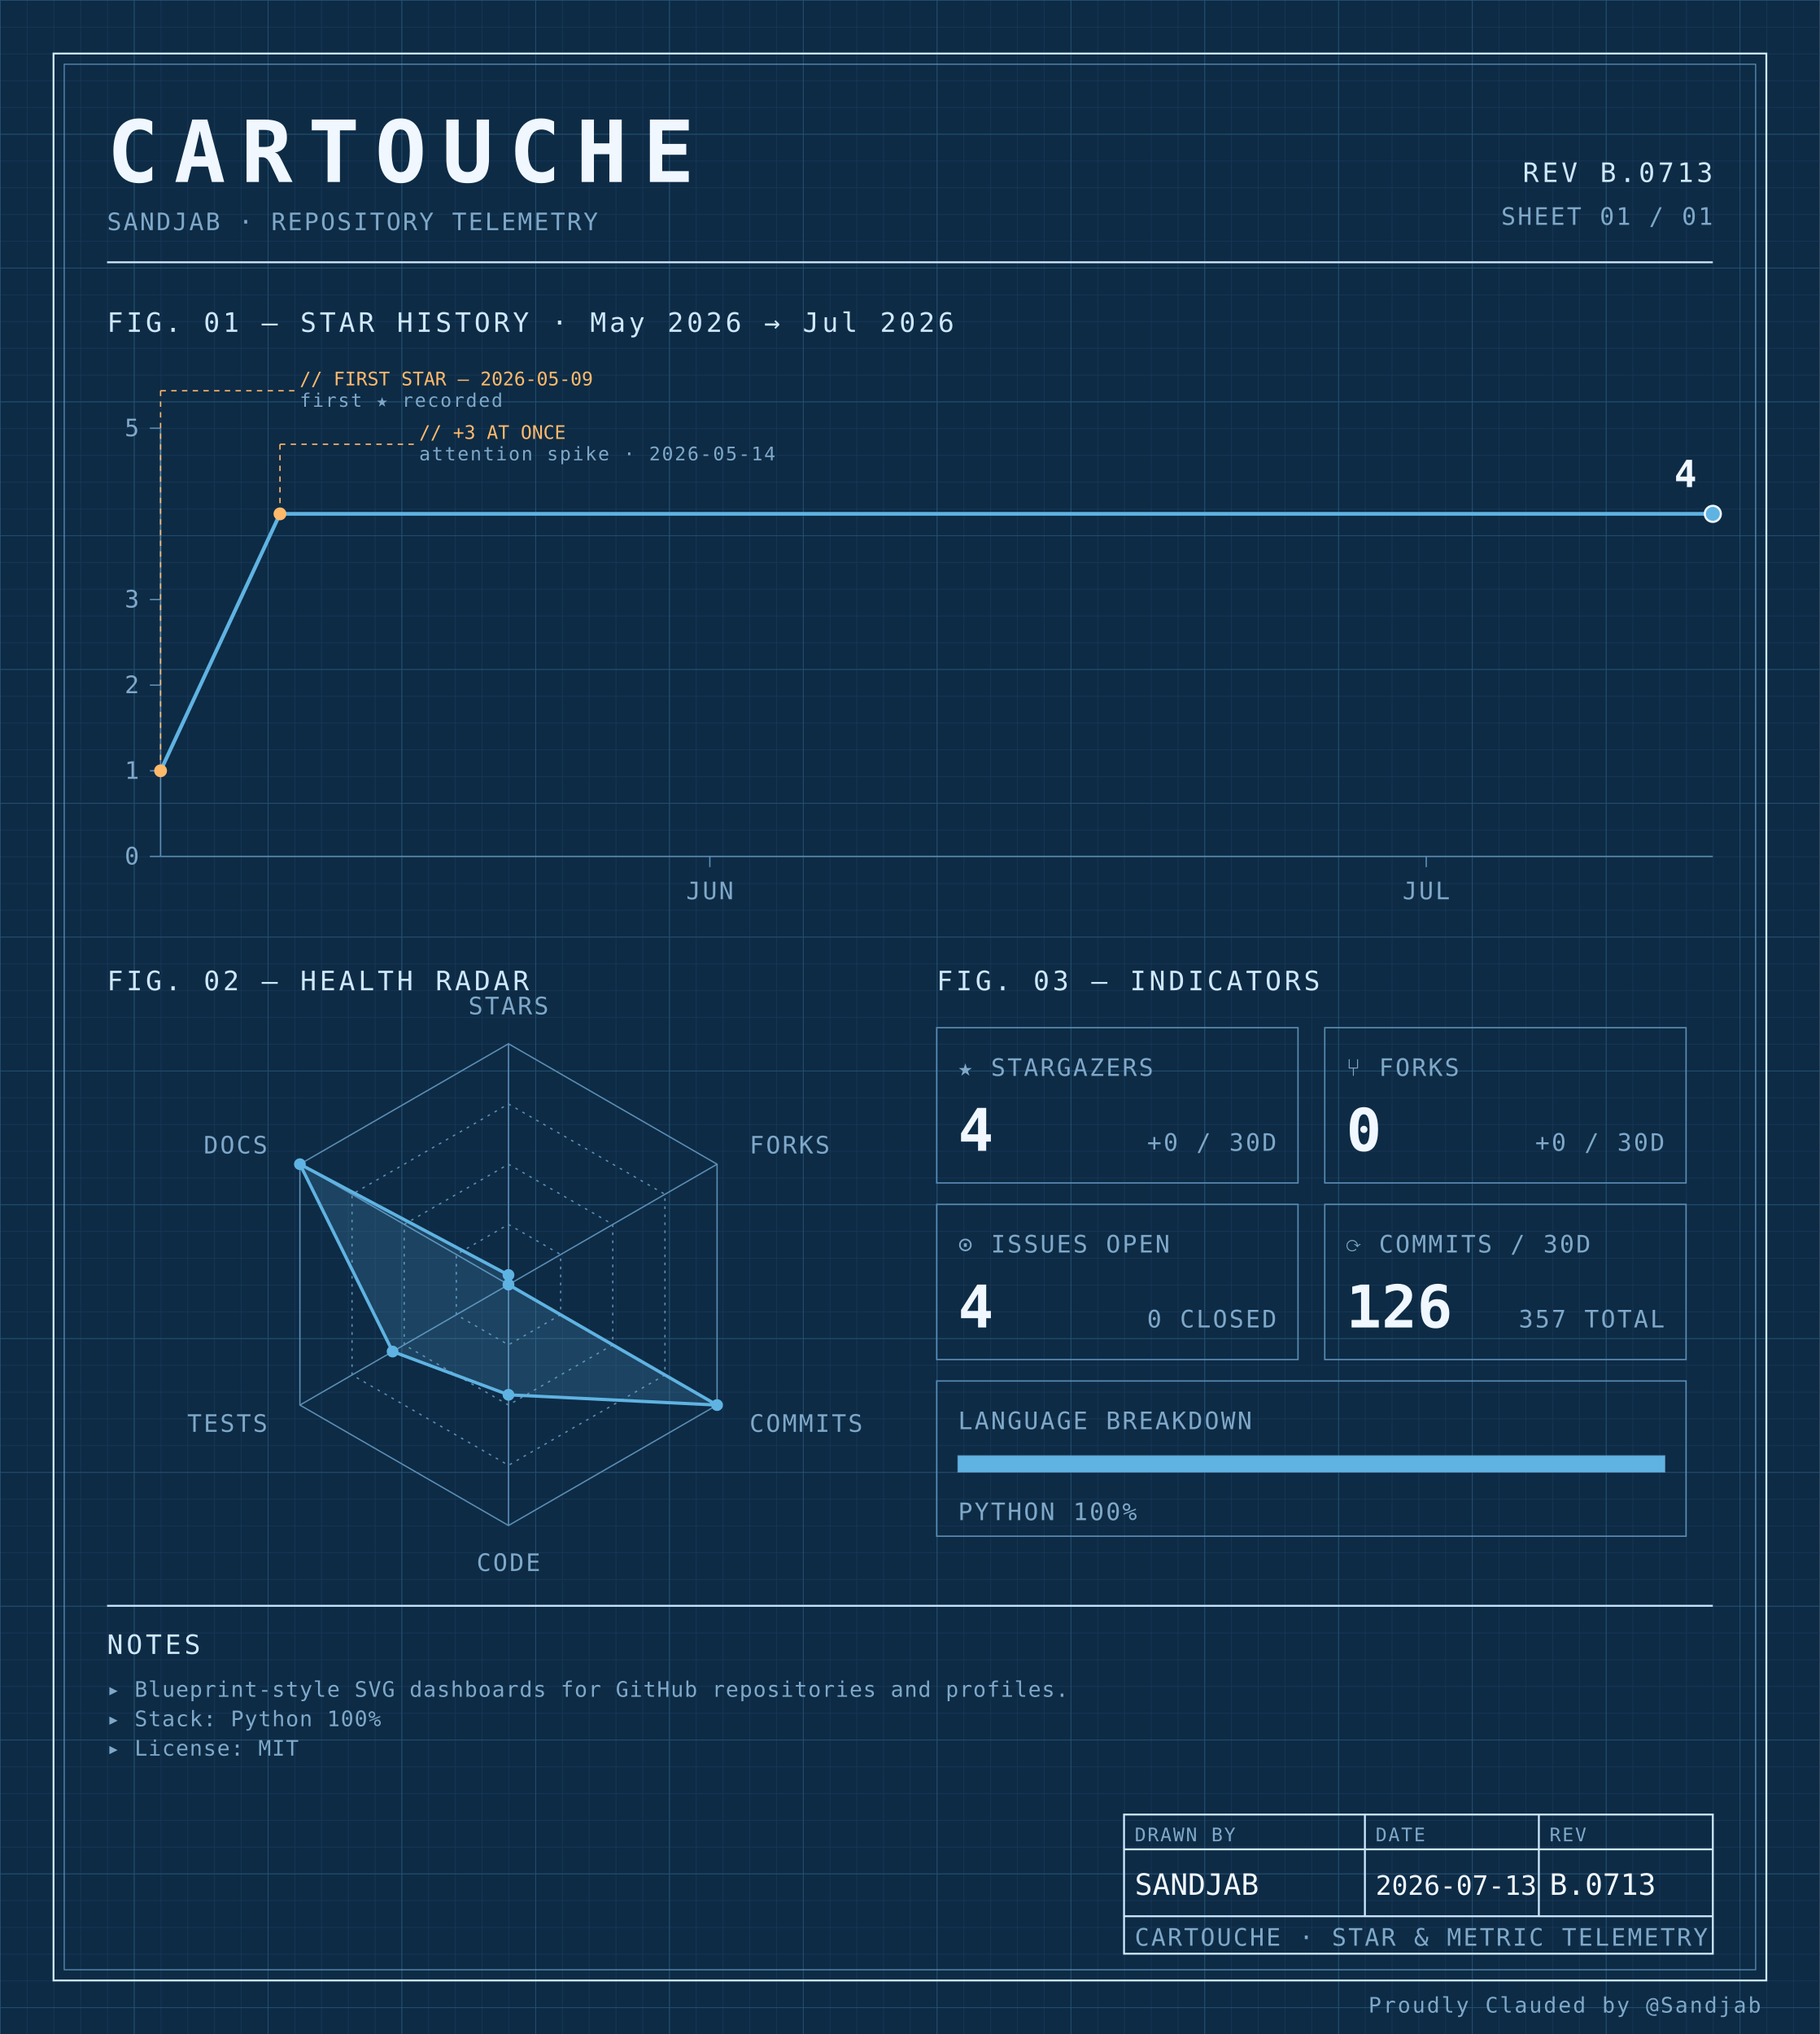
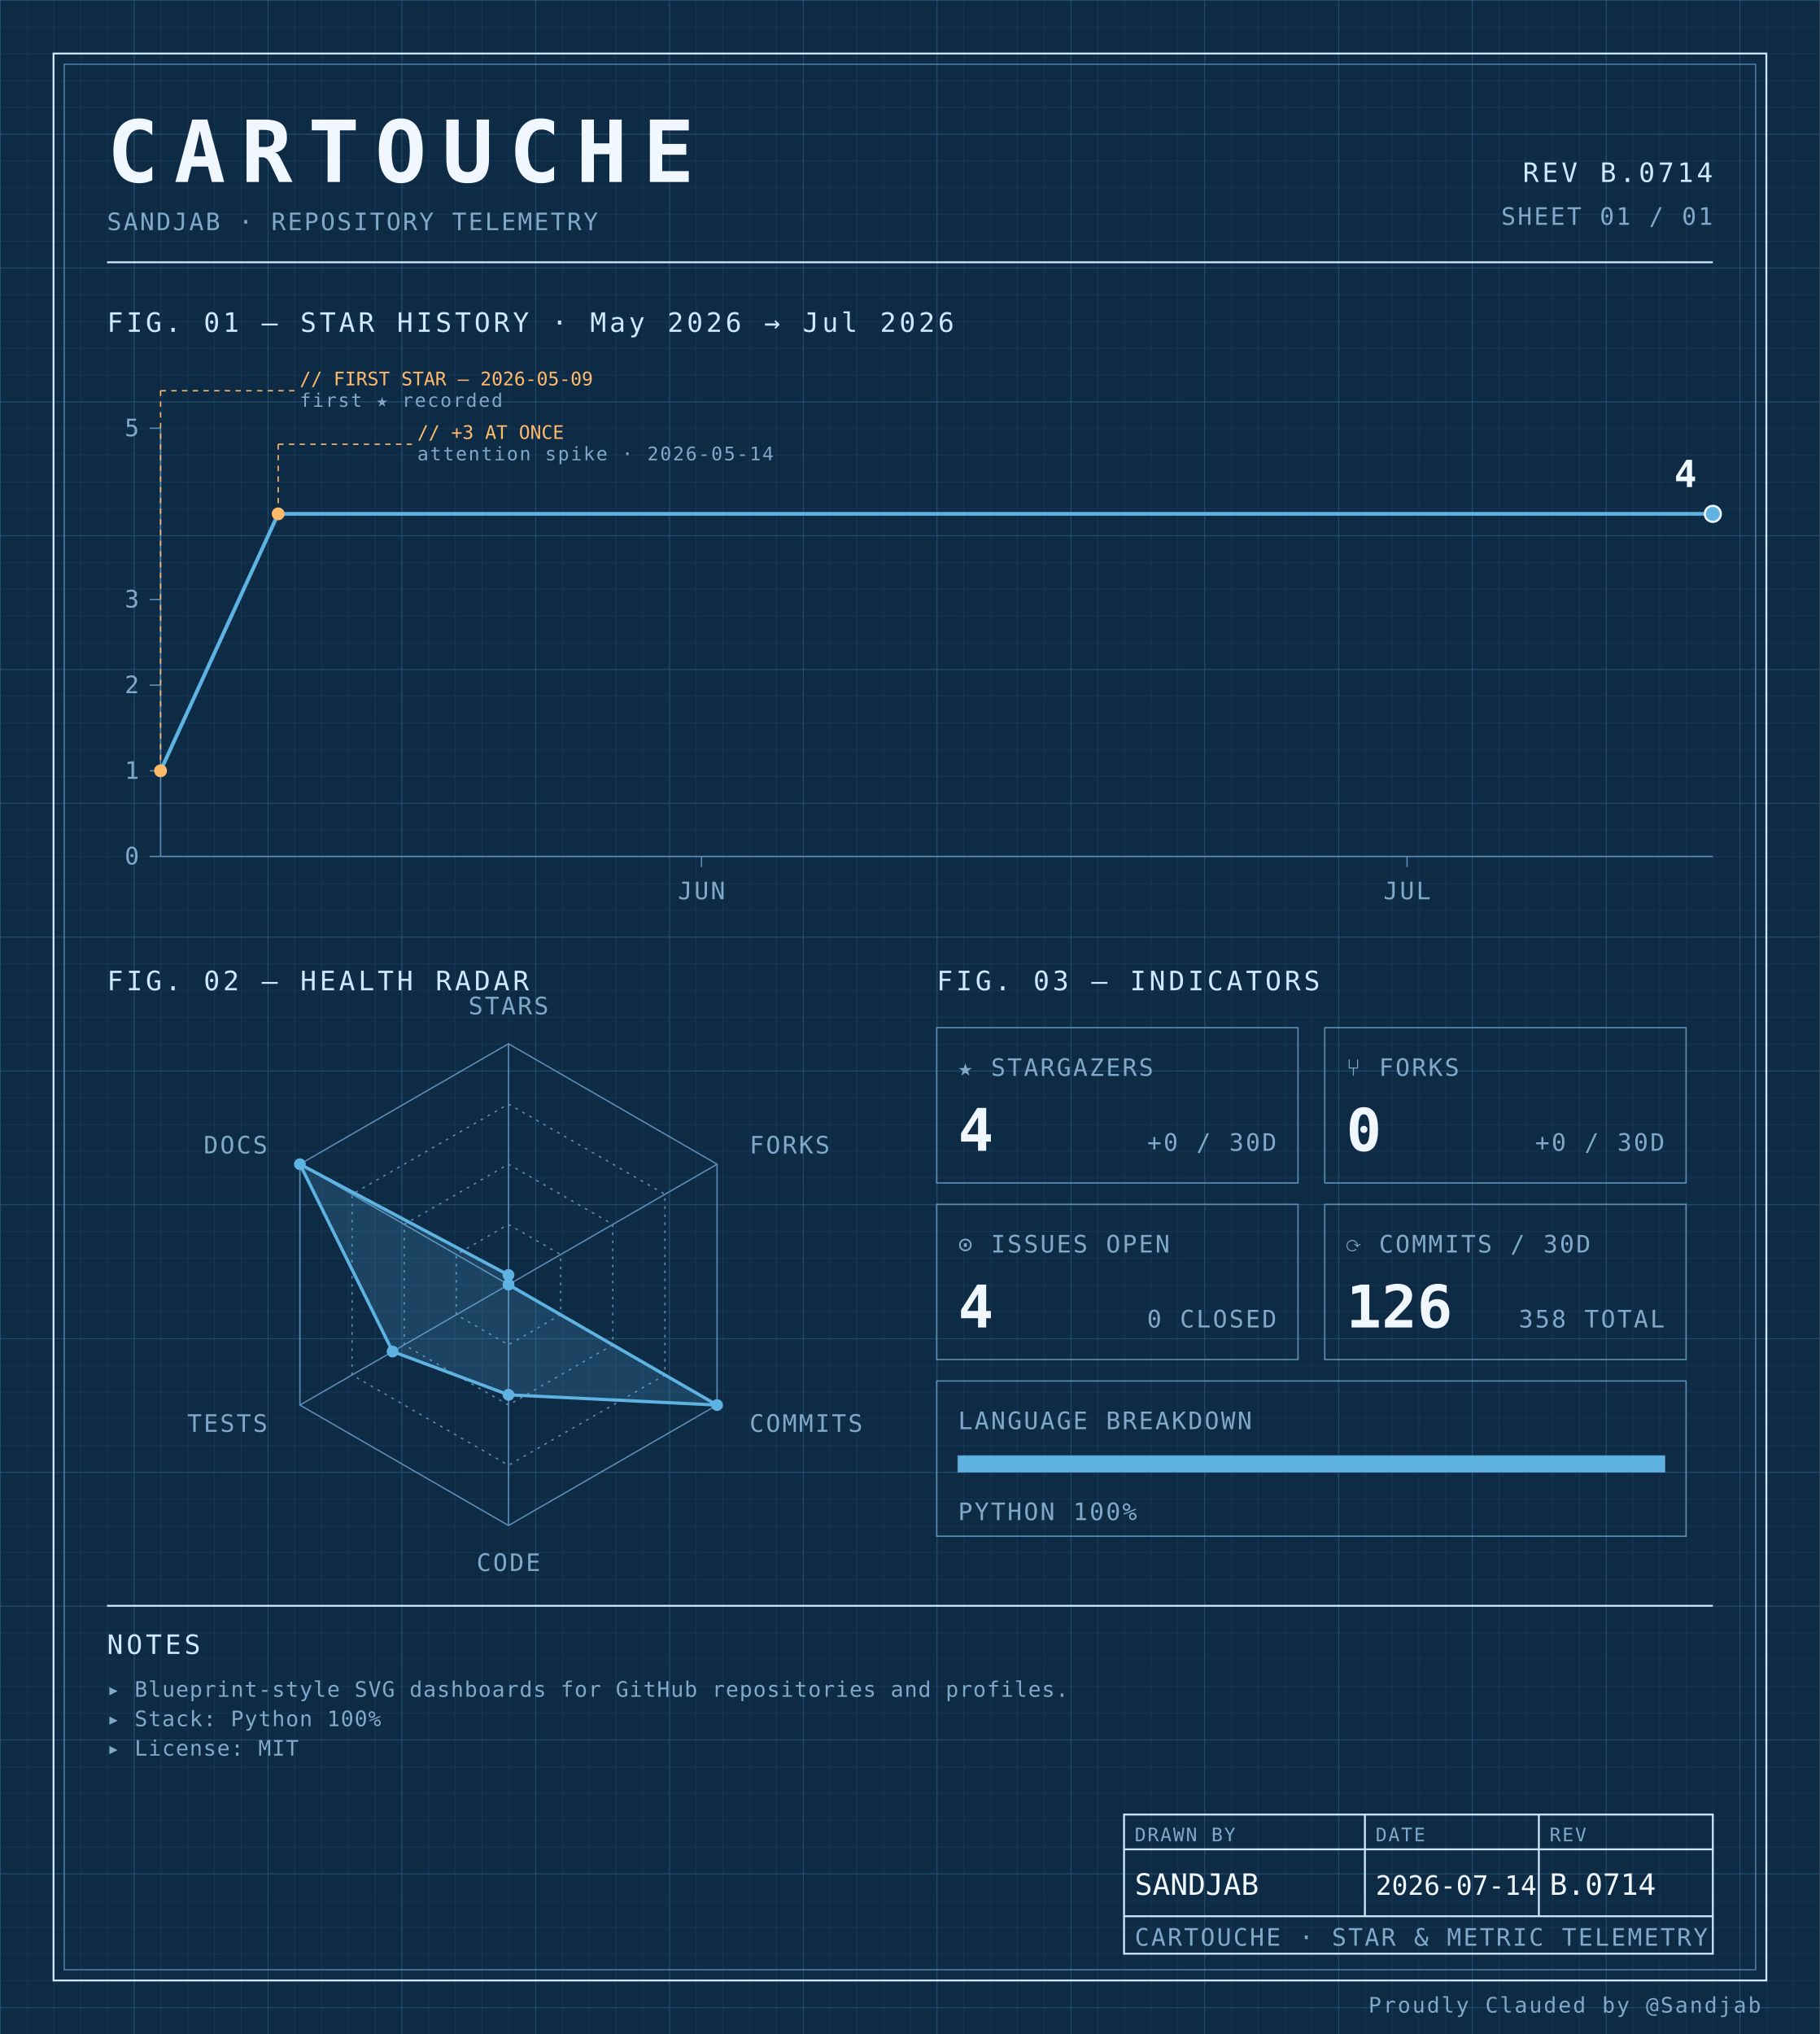
<svg xmlns="http://www.w3.org/2000/svg" width="100%" viewBox="0 0 680 760" role="img">
  <defs>
    <pattern id="grid-fine" width="10" height="10" patternUnits="userSpaceOnUse">
      <path d="M10 0H0V10" fill="none" stroke="#1a3a5c" stroke-width="0.4" />
    </pattern>
    <pattern id="grid-major" width="50" height="50" patternUnits="userSpaceOnUse">
      <path d="M50 0H0V50" fill="none" stroke="#245273" stroke-width="0.5" />
    </pattern>
  </defs>
  <rect x="0" y="0" width="680" height="760" fill="#0d2b45" />
  <rect x="0" y="0" width="680" height="760" fill="url(#grid-fine)" />
  <rect x="0" y="0" width="680" height="760" fill="url(#grid-major)" />
  <rect x="20" y="20" width="640" height="720" fill="none" stroke="#cfe8ff" stroke-width="0.7" />
  <rect x="24" y="24" width="632" height="712" fill="none" stroke="#5b8db5" stroke-width="0.4" />
  <text x="40" y="68" font-family="ui-monospace, 'SF Mono', 'JetBrains Mono', 'Cascadia Code', Consolas, monospace" font-size="32" font-weight="700" fill="#f0f7ff" text-anchor="start" letter-spacing="0.18em">CARTOUCHE</text>
  <text x="40" y="86" font-family="ui-monospace, 'SF Mono', 'JetBrains Mono', 'Cascadia Code', Consolas, monospace" font-size="9" font-weight="400" fill="#7fa8c9" text-anchor="start" letter-spacing="0.08em">SANDJAB · REPOSITORY TELEMETRY</text>
-   <text x="640" y="68" font-family="ui-monospace, 'SF Mono', 'JetBrains Mono', 'Cascadia Code', Consolas, monospace" font-size="10" font-weight="400" fill="#cfe8ff" text-anchor="end" letter-spacing="0.12em">REV B.0713</text>
+   <text x="640" y="68" font-family="ui-monospace, 'SF Mono', 'JetBrains Mono', 'Cascadia Code', Consolas, monospace" font-size="10" font-weight="400" fill="#cfe8ff" text-anchor="end" letter-spacing="0.12em">REV B.0714</text>
  <text x="640" y="84" font-family="ui-monospace, 'SF Mono', 'JetBrains Mono', 'Cascadia Code', Consolas, monospace" font-size="9" font-weight="400" fill="#7fa8c9" text-anchor="end" letter-spacing="0.08em">SHEET 01 / 01</text>
  <line x1="40" y1="98" x2="640" y2="98" stroke="#cfe8ff" stroke-width="0.7" />
  <text x="40" y="124" font-family="ui-monospace, 'SF Mono', 'JetBrains Mono', 'Cascadia Code', Consolas, monospace" font-size="10" font-weight="400" fill="#cfe8ff" text-anchor="start" letter-spacing="0.12em">FIG. 01 — STAR HISTORY · May 2026 → Jul 2026</text>
  <line x1="60" y1="160" x2="60" y2="320" stroke="#5b8db5" stroke-width="0.5" />
  <line x1="60" y1="320" x2="640" y2="320" stroke="#5b8db5" stroke-width="0.5" />
  <line x1="56" y1="320.0" x2="60" y2="320.0" stroke="#5b8db5" stroke-width="0.5" />
  <text x="52" y="323.0" font-family="ui-monospace, 'SF Mono', 'JetBrains Mono', 'Cascadia Code', Consolas, monospace" font-size="9" font-weight="400" fill="#7fa8c9" text-anchor="end" letter-spacing="0.08em">0</text>
  <line x1="56" y1="288.0" x2="60" y2="288.0" stroke="#5b8db5" stroke-width="0.5" />
  <text x="52" y="291.0" font-family="ui-monospace, 'SF Mono', 'JetBrains Mono', 'Cascadia Code', Consolas, monospace" font-size="9" font-weight="400" fill="#7fa8c9" text-anchor="end" letter-spacing="0.08em">1</text>
  <line x1="56" y1="256.0" x2="60" y2="256.0" stroke="#5b8db5" stroke-width="0.5" />
  <text x="52" y="259.0" font-family="ui-monospace, 'SF Mono', 'JetBrains Mono', 'Cascadia Code', Consolas, monospace" font-size="9" font-weight="400" fill="#7fa8c9" text-anchor="end" letter-spacing="0.08em">2</text>
  <line x1="56" y1="224.0" x2="60" y2="224.0" stroke="#5b8db5" stroke-width="0.5" />
  <text x="52" y="227.0" font-family="ui-monospace, 'SF Mono', 'JetBrains Mono', 'Cascadia Code', Consolas, monospace" font-size="9" font-weight="400" fill="#7fa8c9" text-anchor="end" letter-spacing="0.08em">3</text>
  <line x1="56" y1="160.0" x2="60" y2="160.0" stroke="#5b8db5" stroke-width="0.5" />
  <text x="52" y="163.0" font-family="ui-monospace, 'SF Mono', 'JetBrains Mono', 'Cascadia Code', Consolas, monospace" font-size="9" font-weight="400" fill="#7fa8c9" text-anchor="end" letter-spacing="0.08em">5</text>
-   <line x1="265.231" y1="320" x2="265.231" y2="324" stroke="#5b8db5" stroke-width="0.5" />
-   <text x="265.231" y="336" font-family="ui-monospace, 'SF Mono', 'JetBrains Mono', 'Cascadia Code', Consolas, monospace" font-size="9" font-weight="400" fill="#7fa8c9" text-anchor="middle" letter-spacing="0.08em">JUN</text>
-   <line x1="532.923" y1="320" x2="532.923" y2="324" stroke="#5b8db5" stroke-width="0.5" />
-   <text x="532.923" y="336" font-family="ui-monospace, 'SF Mono', 'JetBrains Mono', 'Cascadia Code', Consolas, monospace" font-size="9" font-weight="400" fill="#7fa8c9" text-anchor="middle" letter-spacing="0.08em">JUL</text>
-   <path d="M 60.00,288.00 L 104.62,192.00 149.23,192.00 193.85,192.00 238.46,192.00 283.08,192.00 327.69,192.00 372.31,192.00 416.92,192.00 461.54,192.00 506.15,192.00 550.77,192.00 595.38,192.00 640.00,192.00 640.00,192.00" fill="none" stroke="#5fb3e2" stroke-width="1.4" stroke-linejoin="round" stroke-linecap="round" />
+   <line x1="262.121" y1="320" x2="262.121" y2="324" stroke="#5b8db5" stroke-width="0.5" />
+   <text x="262.121" y="336" font-family="ui-monospace, 'SF Mono', 'JetBrains Mono', 'Cascadia Code', Consolas, monospace" font-size="9" font-weight="400" fill="#7fa8c9" text-anchor="middle" letter-spacing="0.08em">JUN</text>
+   <line x1="525.758" y1="320" x2="525.758" y2="324" stroke="#5b8db5" stroke-width="0.5" />
+   <text x="525.758" y="336" font-family="ui-monospace, 'SF Mono', 'JetBrains Mono', 'Cascadia Code', Consolas, monospace" font-size="9" font-weight="400" fill="#7fa8c9" text-anchor="middle" letter-spacing="0.08em">JUL</text>
+   <path d="M 60.00,288.00 L 103.94,192.00 147.88,192.00 191.82,192.00 235.76,192.00 279.70,192.00 323.64,192.00 367.58,192.00 411.52,192.00 455.45,192.00 499.39,192.00 543.33,192.00 587.27,192.00 631.21,192.00 640.00,192.00" fill="none" stroke="#5fb3e2" stroke-width="1.4" stroke-linejoin="round" stroke-linecap="round" />
  <circle cx="60.0" cy="288.0" r="2.4" fill="#ffb96b" />
  <line x1="60.0" y1="288.0" x2="60.0" y2="146" stroke="#ffb96b" stroke-width="0.5" stroke-dasharray="2,2" fill="none" />
  <line x1="60.0" y1="146" x2="110.0" y2="146" stroke="#ffb96b" stroke-width="0.5" stroke-dasharray="2,2" fill="none" />
  <text x="112.0" y="144" font-family="ui-monospace, 'SF Mono', 'JetBrains Mono', 'Cascadia Code', Consolas, monospace" font-size="7" font-weight="400" fill="#ffb96b" text-anchor="start" letter-spacing="normal">// FIRST STAR — 2026-05-09</text>
  <text x="112.0" y="152" font-family="ui-monospace, 'SF Mono', 'JetBrains Mono', 'Cascadia Code', Consolas, monospace" font-size="7" font-weight="400" fill="#7fa8c9" text-anchor="start" letter-spacing="0.08em">first ★ recorded</text>
-   <circle cx="104.615" cy="192.0" r="2.4" fill="#ffb96b" />
-   <line x1="104.615" y1="192.0" x2="104.615" y2="166" stroke="#ffb96b" stroke-width="0.5" stroke-dasharray="2,2" fill="none" />
-   <line x1="104.615" y1="166" x2="154.615" y2="166" stroke="#ffb96b" stroke-width="0.5" stroke-dasharray="2,2" fill="none" />
-   <text x="156.615" y="164" font-family="ui-monospace, 'SF Mono', 'JetBrains Mono', 'Cascadia Code', Consolas, monospace" font-size="7" font-weight="400" fill="#ffb96b" text-anchor="start" letter-spacing="normal">// +3 AT ONCE</text>
-   <text x="156.615" y="172" font-family="ui-monospace, 'SF Mono', 'JetBrains Mono', 'Cascadia Code', Consolas, monospace" font-size="7" font-weight="400" fill="#7fa8c9" text-anchor="start" letter-spacing="0.08em">attention spike · 2026-05-14</text>
+   <circle cx="103.939" cy="192.0" r="2.4" fill="#ffb96b" />
+   <line x1="103.939" y1="192.0" x2="103.939" y2="166" stroke="#ffb96b" stroke-width="0.5" stroke-dasharray="2,2" fill="none" />
+   <line x1="103.939" y1="166" x2="153.939" y2="166" stroke="#ffb96b" stroke-width="0.5" stroke-dasharray="2,2" fill="none" />
+   <text x="155.939" y="164" font-family="ui-monospace, 'SF Mono', 'JetBrains Mono', 'Cascadia Code', Consolas, monospace" font-size="7" font-weight="400" fill="#ffb96b" text-anchor="start" letter-spacing="normal">// +3 AT ONCE</text>
+   <text x="155.939" y="172" font-family="ui-monospace, 'SF Mono', 'JetBrains Mono', 'Cascadia Code', Consolas, monospace" font-size="7" font-weight="400" fill="#7fa8c9" text-anchor="start" letter-spacing="0.08em">attention spike · 2026-05-14</text>
  <circle cx="640.0" cy="192.0" r="3" fill="#5fb3e2" stroke="#f0f7ff" stroke-width="0.8" />
  <text x="634.0" y="182.0" font-family="ui-monospace, 'SF Mono', 'JetBrains Mono', 'Cascadia Code', Consolas, monospace" font-size="14" font-weight="700" fill="#f0f7ff" text-anchor="end" letter-spacing="normal">4</text>
  <text x="40" y="370" font-family="ui-monospace, 'SF Mono', 'JetBrains Mono', 'Cascadia Code', Consolas, monospace" font-size="10" font-weight="400" fill="#cfe8ff" text-anchor="start" letter-spacing="0.12em">FIG. 02 — HEALTH RADAR</text>
  <g transform="translate(190 480)">
    <polygon points="0.00,-90.00 77.94,-45.00 77.94,45.00 0.00,90.00 -77.94,45.00 -77.94,-45.00" fill="none" stroke="#5b8db5" stroke-width="0.5" />
    <polygon points="0.00,-67.50 58.46,-33.75 58.46,33.75 0.00,67.50 -58.46,33.75 -58.46,-33.75" fill="none" stroke="#5b8db5" stroke-width="0.5" stroke-dasharray="1,2" />
    <polygon points="0.00,-45.00 38.97,-22.50 38.97,22.50 0.00,45.00 -38.97,22.50 -38.97,-22.50" fill="none" stroke="#5b8db5" stroke-width="0.5" stroke-dasharray="1,2" />
    <polygon points="0.00,-22.50 19.49,-11.25 19.49,11.25 0.00,22.50 -19.49,11.25 -19.49,-11.25" fill="none" stroke="#5b8db5" stroke-width="0.5" stroke-dasharray="1,2" />
    <line x1="0" y1="0" x2="0.00" y2="-90.00" stroke="#5b8db5" stroke-width="0.5" />
    <line x1="0" y1="0" x2="77.94" y2="-45.00" stroke="#5b8db5" stroke-width="0.5" />
    <line x1="0" y1="0" x2="77.94" y2="45.00" stroke="#5b8db5" stroke-width="0.5" />
    <line x1="0" y1="0" x2="0.00" y2="90.00" stroke="#5b8db5" stroke-width="0.5" />
    <line x1="0" y1="0" x2="-77.94" y2="45.00" stroke="#5b8db5" stroke-width="0.5" />
    <line x1="0" y1="0" x2="-77.94" y2="-45.00" stroke="#5b8db5" stroke-width="0.5" />
    <polygon points="0.00,-3.60 0.00,0.00 77.94,45.00 0.00,41.17 -43.30,25.00 -77.94,-45.00" fill="#5fb3e2" fill-opacity="0.18" stroke="#5fb3e2" stroke-width="1.2" />
    <circle cx="0.00" cy="-3.60" r="2.2" fill="#5fb3e2" />
    <circle cx="0.00" cy="0.00" r="2.2" fill="#5fb3e2" />
    <circle cx="77.94" cy="45.00" r="2.2" fill="#5fb3e2" />
    <circle cx="0.00" cy="41.17" r="2.2" fill="#5fb3e2" />
    <circle cx="-43.30" cy="25.00" r="2.2" fill="#5fb3e2" />
    <circle cx="-77.94" cy="-45.00" r="2.2" fill="#5fb3e2" />
    <text x="6.3681633555662356e-15" y="-101" font-family="ui-monospace, 'SF Mono', 'JetBrains Mono', 'Cascadia Code', Consolas, monospace" font-size="9" font-weight="400" fill="#7fa8c9" text-anchor="middle" letter-spacing="0.08em">STARS</text>
    <text x="90.067" y="-49" font-family="ui-monospace, 'SF Mono', 'JetBrains Mono', 'Cascadia Code', Consolas, monospace" font-size="9" font-weight="400" fill="#7fa8c9" text-anchor="start" letter-spacing="0.08em">FORKS</text>
    <text x="90.067" y="55" font-family="ui-monospace, 'SF Mono', 'JetBrains Mono', 'Cascadia Code', Consolas, monospace" font-size="9" font-weight="400" fill="#7fa8c9" text-anchor="start" letter-spacing="0.08em">COMMITS</text>
    <text x="6.3681633555662356e-15" y="107" font-family="ui-monospace, 'SF Mono', 'JetBrains Mono', 'Cascadia Code', Consolas, monospace" font-size="9" font-weight="400" fill="#7fa8c9" text-anchor="middle" letter-spacing="0.08em">CODE</text>
    <text x="-90.067" y="55" font-family="ui-monospace, 'SF Mono', 'JetBrains Mono', 'Cascadia Code', Consolas, monospace" font-size="9" font-weight="400" fill="#7fa8c9" text-anchor="end" letter-spacing="0.08em">TESTS</text>
    <text x="-90.067" y="-49" font-family="ui-monospace, 'SF Mono', 'JetBrains Mono', 'Cascadia Code', Consolas, monospace" font-size="9" font-weight="400" fill="#7fa8c9" text-anchor="end" letter-spacing="0.08em">DOCS</text>
  </g>
  <text x="350" y="370" font-family="ui-monospace, 'SF Mono', 'JetBrains Mono', 'Cascadia Code', Consolas, monospace" font-size="10" font-weight="400" fill="#cfe8ff" text-anchor="start" letter-spacing="0.12em">FIG. 03 — INDICATORS</text>
  <rect x="350" y="384" width="135" height="58" fill="none" stroke="#5b8db5" stroke-width="0.5" />
  <text x="358" y="402" font-family="ui-monospace, 'SF Mono', 'JetBrains Mono', 'Cascadia Code', Consolas, monospace" font-size="9" font-weight="400" fill="#7fa8c9" text-anchor="start" letter-spacing="0.08em">★ STARGAZERS</text>
  <text x="358" y="430" font-family="ui-monospace, 'SF Mono', 'JetBrains Mono', 'Cascadia Code', Consolas, monospace" font-size="22" font-weight="700" fill="#f0f7ff" text-anchor="start" letter-spacing="normal">4</text>
  <text x="477" y="430" font-family="ui-monospace, 'SF Mono', 'JetBrains Mono', 'Cascadia Code', Consolas, monospace" font-size="9" font-weight="400" fill="#7fa8c9" text-anchor="end" letter-spacing="0.08em">+0 / 30D</text>
  <rect x="495" y="384" width="135" height="58" fill="none" stroke="#5b8db5" stroke-width="0.5" />
  <text x="503" y="402" font-family="ui-monospace, 'SF Mono', 'JetBrains Mono', 'Cascadia Code', Consolas, monospace" font-size="9" font-weight="400" fill="#7fa8c9" text-anchor="start" letter-spacing="0.08em">⑂ FORKS</text>
  <text x="503" y="430" font-family="ui-monospace, 'SF Mono', 'JetBrains Mono', 'Cascadia Code', Consolas, monospace" font-size="22" font-weight="700" fill="#f0f7ff" text-anchor="start" letter-spacing="normal">0</text>
  <text x="622" y="430" font-family="ui-monospace, 'SF Mono', 'JetBrains Mono', 'Cascadia Code', Consolas, monospace" font-size="9" font-weight="400" fill="#7fa8c9" text-anchor="end" letter-spacing="0.08em">+0 / 30D</text>
  <rect x="350" y="450" width="135" height="58" fill="none" stroke="#5b8db5" stroke-width="0.5" />
  <text x="358" y="468" font-family="ui-monospace, 'SF Mono', 'JetBrains Mono', 'Cascadia Code', Consolas, monospace" font-size="9" font-weight="400" fill="#7fa8c9" text-anchor="start" letter-spacing="0.08em">⊙ ISSUES OPEN</text>
  <text x="358" y="496" font-family="ui-monospace, 'SF Mono', 'JetBrains Mono', 'Cascadia Code', Consolas, monospace" font-size="22" font-weight="700" fill="#f0f7ff" text-anchor="start" letter-spacing="normal">4</text>
  <text x="477" y="496" font-family="ui-monospace, 'SF Mono', 'JetBrains Mono', 'Cascadia Code', Consolas, monospace" font-size="9" font-weight="400" fill="#7fa8c9" text-anchor="end" letter-spacing="0.08em">0 CLOSED</text>
  <rect x="495" y="450" width="135" height="58" fill="none" stroke="#5b8db5" stroke-width="0.5" />
  <text x="503" y="468" font-family="ui-monospace, 'SF Mono', 'JetBrains Mono', 'Cascadia Code', Consolas, monospace" font-size="9" font-weight="400" fill="#7fa8c9" text-anchor="start" letter-spacing="0.08em">⟳ COMMITS / 30D</text>
  <text x="503" y="496" font-family="ui-monospace, 'SF Mono', 'JetBrains Mono', 'Cascadia Code', Consolas, monospace" font-size="22" font-weight="700" fill="#f0f7ff" text-anchor="start" letter-spacing="normal">126</text>
-   <text x="622" y="496" font-family="ui-monospace, 'SF Mono', 'JetBrains Mono', 'Cascadia Code', Consolas, monospace" font-size="9" font-weight="400" fill="#7fa8c9" text-anchor="end" letter-spacing="0.08em">357 TOTAL</text>
+   <text x="622" y="496" font-family="ui-monospace, 'SF Mono', 'JetBrains Mono', 'Cascadia Code', Consolas, monospace" font-size="9" font-weight="400" fill="#7fa8c9" text-anchor="end" letter-spacing="0.08em">358 TOTAL</text>
  <rect x="350" y="516" width="280" height="58" fill="none" stroke="#5b8db5" stroke-width="0.5" />
  <text x="358" y="534" font-family="ui-monospace, 'SF Mono', 'JetBrains Mono', 'Cascadia Code', Consolas, monospace" font-size="9" font-weight="400" fill="#7fa8c9" text-anchor="start" letter-spacing="0.08em">LANGUAGE BREAKDOWN</text>
  <rect x="358" y="544" width="264" height="6" fill="none" stroke="#5b8db5" stroke-width="0.5" />
  <rect x="358" y="544" width="264.00" height="6" fill="#5fb3e2" />
  <text x="358" y="568" font-family="ui-monospace, 'SF Mono', 'JetBrains Mono', 'Cascadia Code', Consolas, monospace" font-size="9" font-weight="400" fill="#7fa8c9" text-anchor="start" letter-spacing="0.08em">PYTHON 100%</text>
  <line x1="40" y1="600" x2="640" y2="600" stroke="#cfe8ff" stroke-width="0.7" />
  <text x="40" y="618" font-family="ui-monospace, 'SF Mono', 'JetBrains Mono', 'Cascadia Code', Consolas, monospace" font-size="10" font-weight="400" fill="#cfe8ff" text-anchor="start" letter-spacing="0.12em">NOTES</text>
  <text x="40" y="634" font-family="ui-monospace, 'SF Mono', 'JetBrains Mono', 'Cascadia Code', Consolas, monospace" font-size="8" font-weight="400" fill="#7fa8c9" text-anchor="start" letter-spacing="0.04em">▸ Blueprint-style SVG dashboards for GitHub repositories and profiles.</text>
  <text x="40" y="645" font-family="ui-monospace, 'SF Mono', 'JetBrains Mono', 'Cascadia Code', Consolas, monospace" font-size="8" font-weight="400" fill="#7fa8c9" text-anchor="start" letter-spacing="0.04em">▸ Stack: Python 100%</text>
  <text x="40" y="656" font-family="ui-monospace, 'SF Mono', 'JetBrains Mono', 'Cascadia Code', Consolas, monospace" font-size="8" font-weight="400" fill="#7fa8c9" text-anchor="start" letter-spacing="0.04em">▸ License: MIT</text>
  <rect x="420" y="678" width="220" height="52" fill="none" stroke="#cfe8ff" stroke-width="0.7" />
  <line x1="420" y1="691" x2="640" y2="691" stroke="#cfe8ff" stroke-width="0.7" />
  <line x1="420" y1="716" x2="640" y2="716" stroke="#cfe8ff" stroke-width="0.7" />
  <line x1="510" y1="678" x2="510" y2="716" stroke="#cfe8ff" stroke-width="0.7" />
  <line x1="575" y1="678" x2="575" y2="716" stroke="#cfe8ff" stroke-width="0.7" />
  <text x="424" y="688" font-family="ui-monospace, 'SF Mono', 'JetBrains Mono', 'Cascadia Code', Consolas, monospace" font-size="7" font-weight="400" fill="#7fa8c9" text-anchor="start" letter-spacing="0.08em">DRAWN BY</text>
  <text x="514" y="688" font-family="ui-monospace, 'SF Mono', 'JetBrains Mono', 'Cascadia Code', Consolas, monospace" font-size="7" font-weight="400" fill="#7fa8c9" text-anchor="start" letter-spacing="0.08em">DATE</text>
  <text x="579" y="688" font-family="ui-monospace, 'SF Mono', 'JetBrains Mono', 'Cascadia Code', Consolas, monospace" font-size="7" font-weight="400" fill="#7fa8c9" text-anchor="start" letter-spacing="0.08em">REV</text>
  <text x="424" y="708" font-family="ui-monospace, 'SF Mono', 'JetBrains Mono', 'Cascadia Code', Consolas, monospace" font-size="11" font-weight="400" fill="#f0f7ff" text-anchor="start" letter-spacing="normal">SANDJAB</text>
-   <text x="514" y="708" font-family="ui-monospace, 'SF Mono', 'JetBrains Mono', 'Cascadia Code', Consolas, monospace" font-size="10" font-weight="400" fill="#f0f7ff" text-anchor="start" letter-spacing="normal">2026-07-13</text>
-   <text x="579" y="708" font-family="ui-monospace, 'SF Mono', 'JetBrains Mono', 'Cascadia Code', Consolas, monospace" font-size="11" font-weight="400" fill="#f0f7ff" text-anchor="start" letter-spacing="normal">B.0713</text>
+   <text x="514" y="708" font-family="ui-monospace, 'SF Mono', 'JetBrains Mono', 'Cascadia Code', Consolas, monospace" font-size="10" font-weight="400" fill="#f0f7ff" text-anchor="start" letter-spacing="normal">2026-07-14</text>
+   <text x="579" y="708" font-family="ui-monospace, 'SF Mono', 'JetBrains Mono', 'Cascadia Code', Consolas, monospace" font-size="11" font-weight="400" fill="#f0f7ff" text-anchor="start" letter-spacing="normal">B.0714</text>
  <text x="424" y="727" font-family="ui-monospace, 'SF Mono', 'JetBrains Mono', 'Cascadia Code', Consolas, monospace" font-size="9" font-weight="400" fill="#7fa8c9" text-anchor="start" letter-spacing="0.08em">CARTOUCHE · STAR &amp; METRIC TELEMETRY</text>
  <text x="658" y="752" font-family="ui-monospace, 'SF Mono', 'JetBrains Mono', 'Cascadia Code', Consolas, monospace" font-size="8" font-weight="400" fill="#7fa8c9" text-anchor="end" letter-spacing="0.08em">Proudly Clauded by @Sandjab</text>
</svg>
